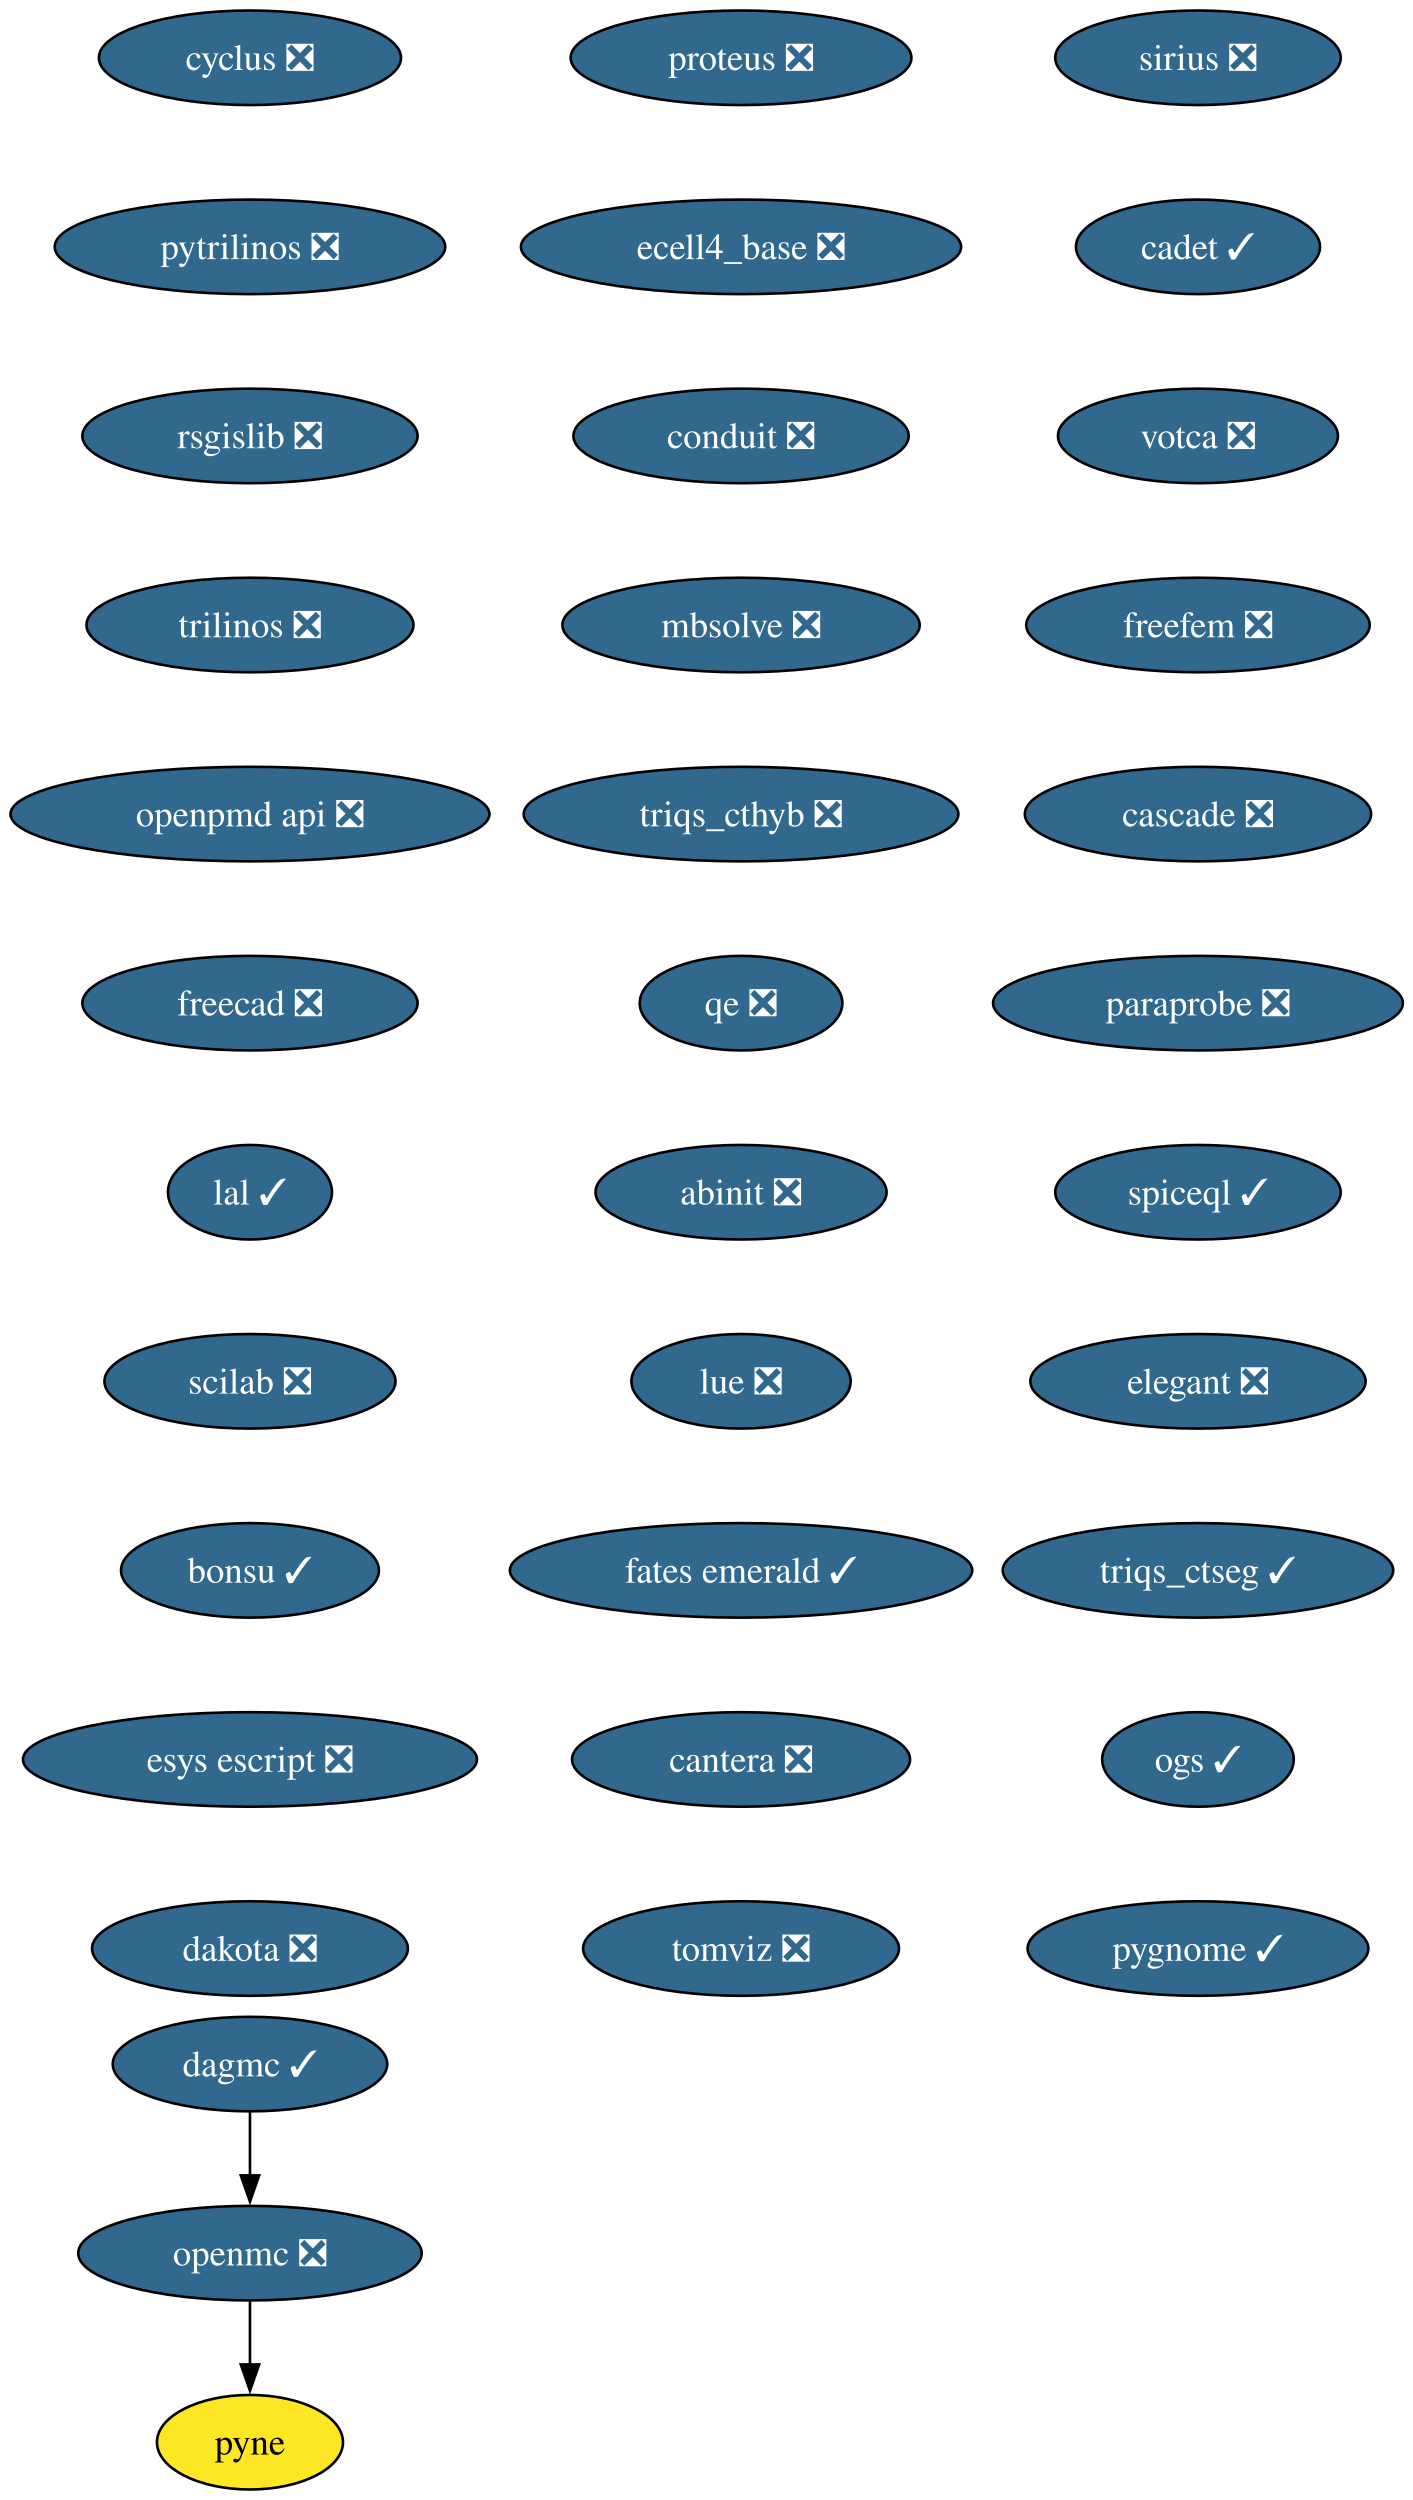
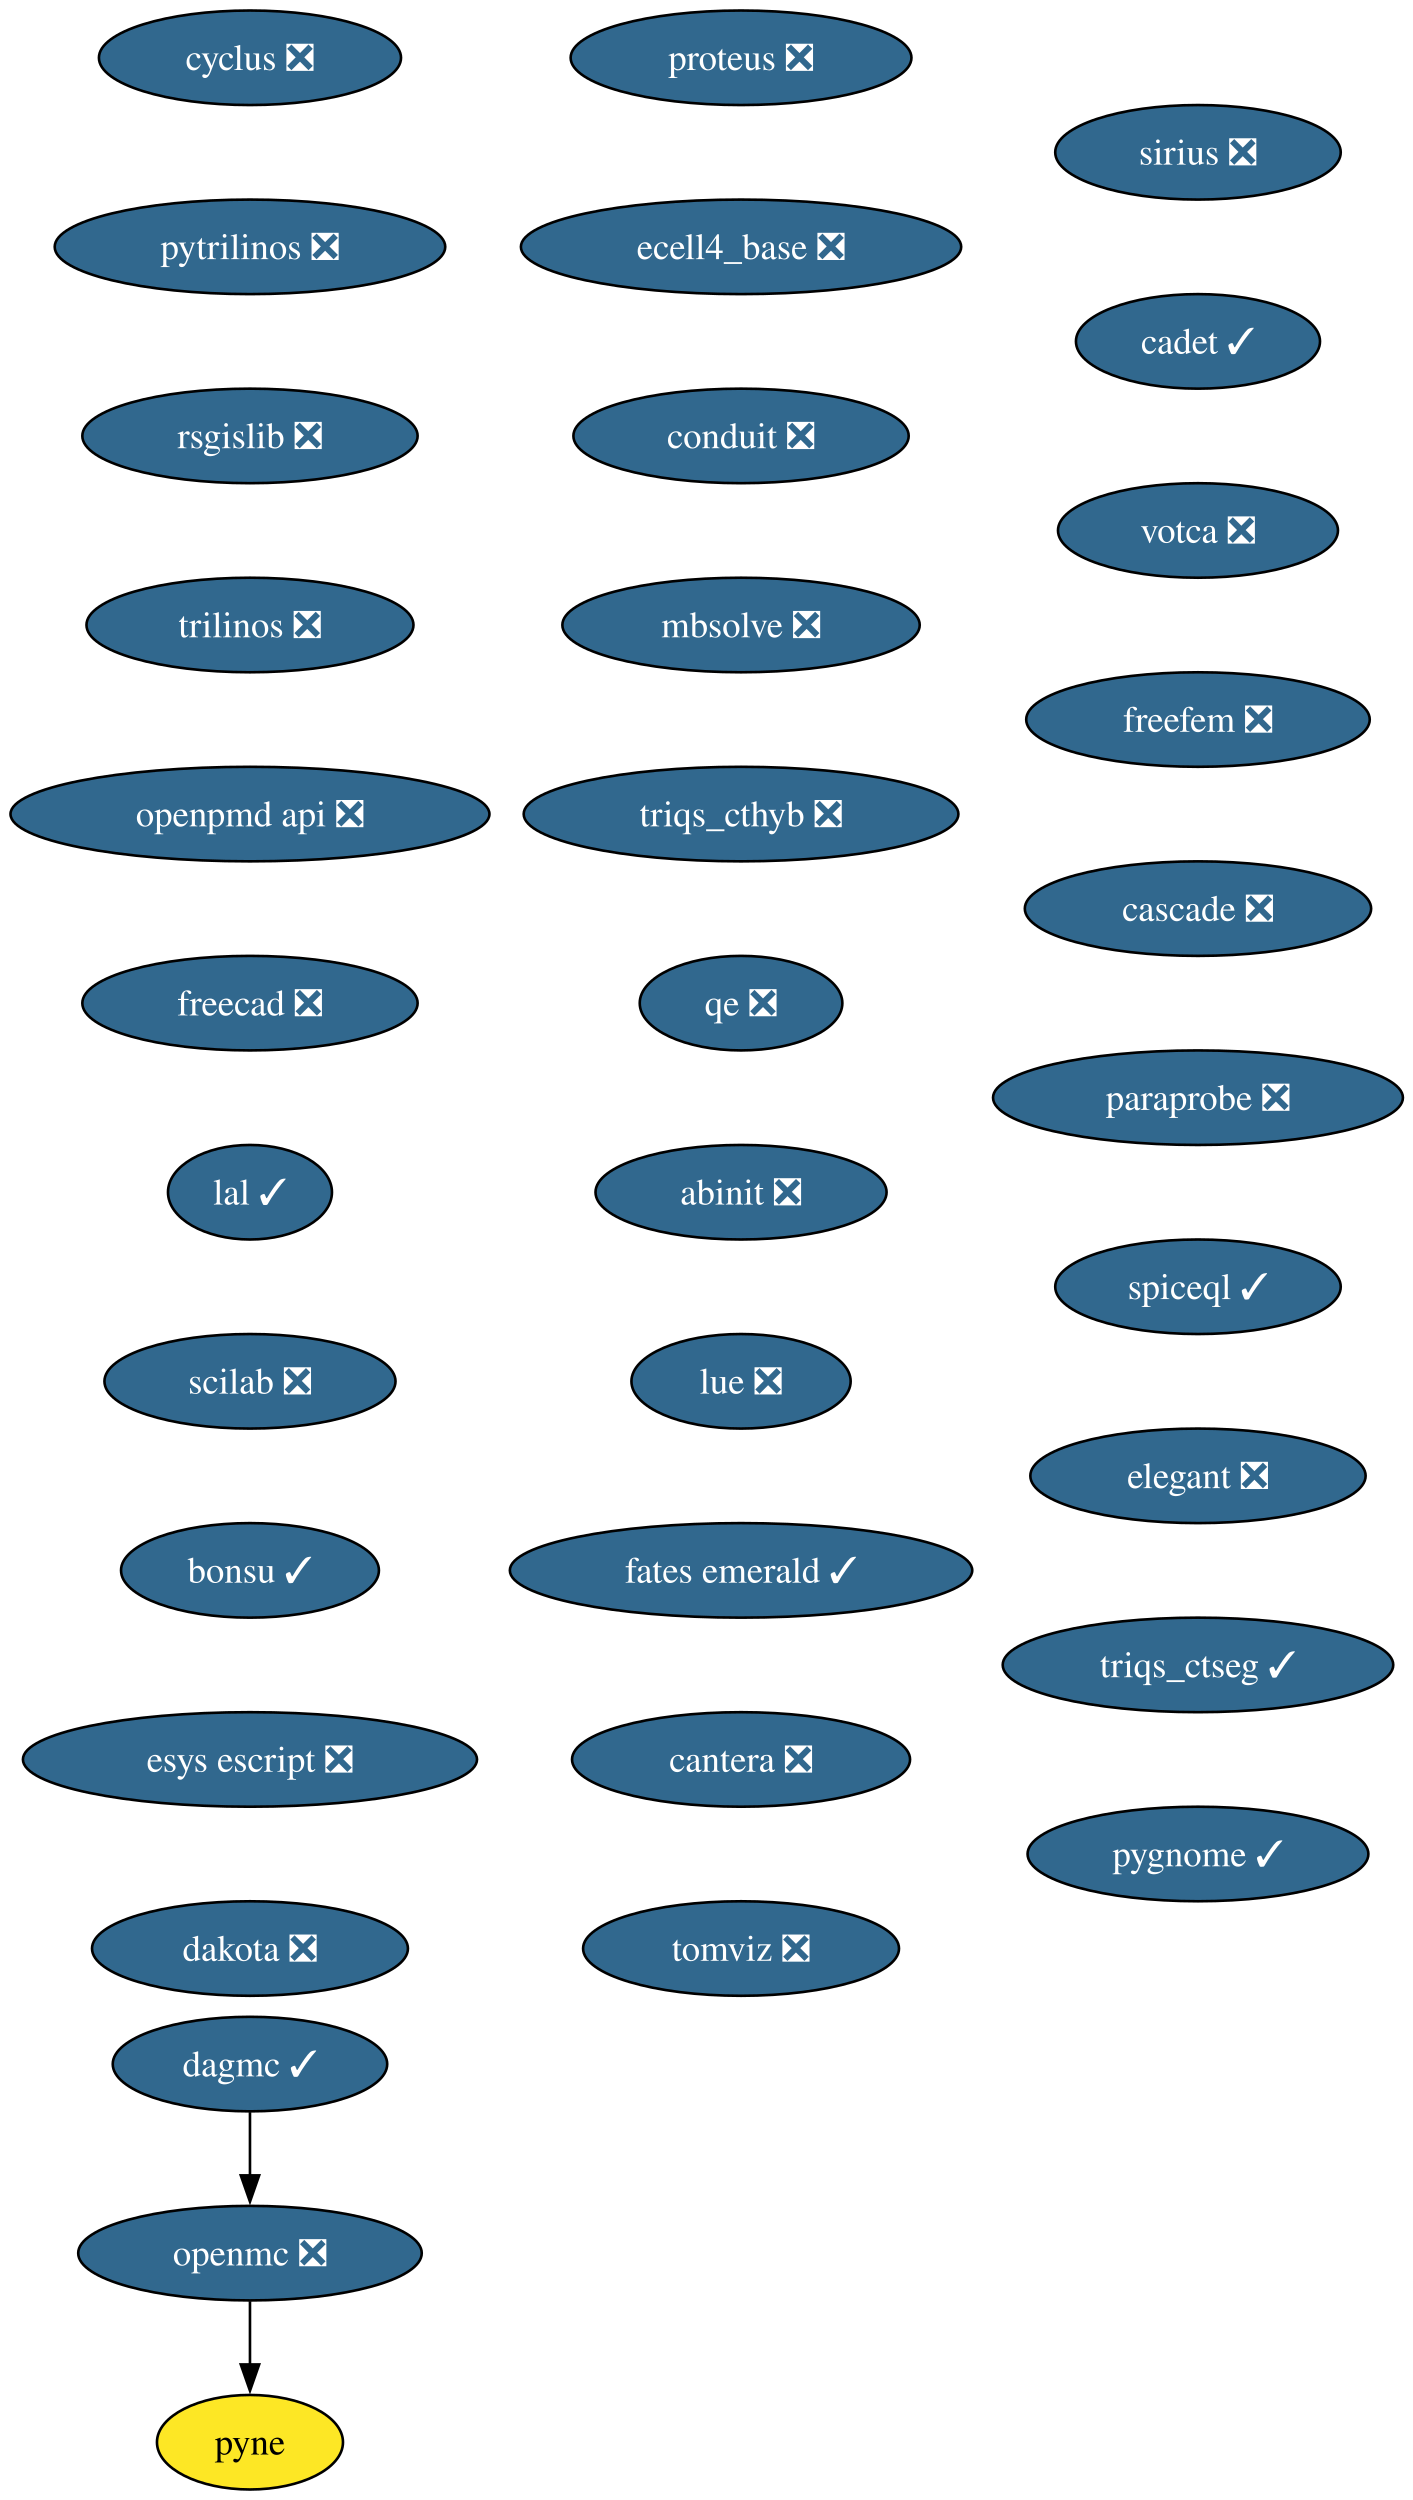
<svg xmlns="http://www.w3.org/2000/svg" xmlns:xlink="http://www.w3.org/1999/xlink" width="538pt" height="952pt" viewBox="0.00 0.00 538.00 952.00">
  <g id="graph0" class="graph" transform="scale(1 1) rotate(0) translate(4 948)">
    <polygon fill="white" stroke="none" points="-4,4 -4,-948 534.23,-948 534.23,4 -4,4" />
    <g id="node1" class="node">
      <g id="a_node1">
        <a xlink:href="https://github.com/conda-forge/cyclus-feedstock/pull/107" xlink:title="cyclus ❎">
          <ellipse fill="#31688e" stroke="black" cx="91.19" cy="-926" rx="57.52" ry="18" />
          <text xml:space="preserve" text-anchor="middle" x="91.19" y="-921.33" font-family="Times,serif" font-size="14.00" fill="white">cyclus ❎</text>
        </a>
      </g>
    </g>
    <g id="node2" class="node">
      <g id="a_node2">
        <a xlink:href="https://github.com/conda-forge/pytrilinos-feedstock/pull/60" xlink:title="pytrilinos ❎">
          <ellipse fill="#31688e" stroke="black" cx="91.19" cy="-854" rx="74.36" ry="18" />
          <text xml:space="preserve" text-anchor="middle" x="91.19" y="-849.33" font-family="Times,serif" font-size="14.00" fill="white">pytrilinos ❎</text>
        </a>
      </g>
    </g>
    <g id="node5" class="node">
      <g id="a_node5">
        <a xlink:href="https://github.com/conda-forge/rsgislib-feedstock/pull/97" xlink:title="rsgislib ❎">
          <ellipse fill="#31688e" stroke="black" cx="91.19" cy="-782" rx="63.84" ry="18" />
          <text xml:space="preserve" text-anchor="middle" x="91.19" y="-777.33" font-family="Times,serif" font-size="14.00" fill="white">rsgislib ❎</text>
        </a>
      </g>
    </g>
    <g id="node3" class="node">
      <g id="a_node3">
        <a xlink:href="https://github.com/conda-forge/openmc-feedstock/pull/79" xlink:title="openmc ❎">
          <ellipse fill="#31688e" stroke="black" cx="91.19" cy="-90" rx="65.41" ry="18" />
          <text xml:space="preserve" text-anchor="middle" x="91.19" y="-85.33" font-family="Times,serif" font-size="14.00" fill="white">openmc ❎</text>
        </a>
      </g>
    </g>
    <g id="node4" class="node">
      <g id="a_node4">
        <a xlink:href="https://github.com/conda-forge/pyne-feedstock" xlink:title="pyne">
          <ellipse fill="#fde725" stroke="black" cx="91.19" cy="-18" rx="35.42" ry="18" />
          <text xml:space="preserve" text-anchor="middle" x="91.19" y="-13.32" font-family="Times,serif" font-size="14.00">pyne</text>
        </a>
      </g>
    </g>
    <g id="edge2" class="edge">
      <path fill="none" stroke="black" d="M91.19,-71.7C91.19,-64.41 91.19,-55.73 91.19,-47.54" />
      <polygon fill="black" stroke="black" points="94.69,-47.62 91.19,-37.62 87.69,-47.62 94.69,-47.62" />
    </g>
    <g id="node6" class="node">
      <g id="a_node6">
        <a xlink:href="https://github.com/conda-forge/trilinos-feedstock/pull/53" xlink:title="trilinos ❎">
          <ellipse fill="#31688e" stroke="black" cx="91.19" cy="-710" rx="62.26" ry="18" />
          <text xml:space="preserve" text-anchor="middle" x="91.19" y="-705.33" font-family="Times,serif" font-size="14.00" fill="white">trilinos ❎</text>
        </a>
      </g>
    </g>
    <g id="node7" class="node">
      <g id="a_node7">
        <a xlink:href="https://github.com/conda-forge/openpmd-api-feedstock/pull/122" xlink:title="openpmd api ❎">
          <ellipse fill="#31688e" stroke="black" cx="91.19" cy="-638" rx="91.19" ry="18" />
          <text xml:space="preserve" text-anchor="middle" x="91.19" y="-633.33" font-family="Times,serif" font-size="14.00" fill="white">openpmd api ❎</text>
        </a>
      </g>
    </g>
    <g id="node8" class="node">
      <g id="a_node8">
        <a xlink:href="https://github.com/conda-forge/freecad-feedstock/pull/144" xlink:title="freecad ❎">
          <ellipse fill="#31688e" stroke="black" cx="91.19" cy="-566" rx="63.84" ry="18" />
          <text xml:space="preserve" text-anchor="middle" x="91.19" y="-561.33" font-family="Times,serif" font-size="14.00" fill="white">freecad ❎</text>
        </a>
      </g>
    </g>
    <g id="node9" class="node">
      <g id="a_node9">
        <a xlink:href="https://github.com/conda-forge/lal-feedstock/pull/108" xlink:title="lal ✓">
          <ellipse fill="#31688e" stroke="black" cx="91.19" cy="-494" rx="31.22" ry="18" />
          <text xml:space="preserve" text-anchor="middle" x="91.19" y="-489.32" font-family="Times,serif" font-size="14.00" fill="white">lal ✓</text>
        </a>
      </g>
    </g>
    <g id="node10" class="node">
      <g id="a_node10">
        <a xlink:href="https://github.com/conda-forge/scilab-feedstock/pull/57" xlink:title="scilab ❎">
          <ellipse fill="#31688e" stroke="black" cx="91.19" cy="-422" rx="55.42" ry="18" />
          <text xml:space="preserve" text-anchor="middle" x="91.19" y="-417.32" font-family="Times,serif" font-size="14.00" fill="white">scilab ❎</text>
        </a>
      </g>
    </g>
    <g id="node11" class="node">
      <g id="a_node11">
        <a xlink:href="https://github.com/conda-forge/bonsu-feedstock/pull/81" xlink:title="bonsu ✓">
          <ellipse fill="#31688e" stroke="black" cx="91.19" cy="-350" rx="49.1" ry="18" />
          <text xml:space="preserve" text-anchor="middle" x="91.19" y="-345.32" font-family="Times,serif" font-size="14.00" fill="white">bonsu ✓</text>
        </a>
      </g>
    </g>
    <g id="node12" class="node">
      <g id="a_node12">
        <a xlink:href="https://github.com/conda-forge/esys-escript-feedstock/pull/80" xlink:title="esys escript ❎">
          <ellipse fill="#31688e" stroke="black" cx="91.19" cy="-278" rx="86.46" ry="18" />
          <text xml:space="preserve" text-anchor="middle" x="91.19" y="-273.32" font-family="Times,serif" font-size="14.00" fill="white">esys escript ❎</text>
        </a>
      </g>
    </g>
    <g id="node13" class="node">
      <g id="a_node13">
        <a xlink:href="https://github.com/conda-forge/dakota-feedstock/pull/56" xlink:title="dakota ❎">
          <ellipse fill="#31688e" stroke="black" cx="91.19" cy="-206" rx="60.15" ry="18" />
          <text xml:space="preserve" text-anchor="middle" x="91.19" y="-201.32" font-family="Times,serif" font-size="14.00" fill="white">dakota ❎</text>
        </a>
      </g>
    </g>
    <g id="node14" class="node">
      <g id="a_node14">
        <a xlink:href="https://github.com/conda-forge/proteus-feedstock/pull/75" xlink:title="proteus ❎">
          <ellipse fill="#31688e" stroke="black" cx="278.19" cy="-926" rx="64.89" ry="18" />
          <text xml:space="preserve" text-anchor="middle" x="278.19" y="-921.33" font-family="Times,serif" font-size="14.00" fill="white">proteus ❎</text>
        </a>
      </g>
    </g>
    <g id="node15" class="node">
      <g id="a_node15">
        <a xlink:href="https://github.com/conda-forge/ecell4_base-feedstock/pull/34" xlink:title="ecell4_base ❎">
          <ellipse fill="#31688e" stroke="black" cx="278.19" cy="-854" rx="83.83" ry="18" />
          <text xml:space="preserve" text-anchor="middle" x="278.19" y="-849.33" font-family="Times,serif" font-size="14.00" fill="white">ecell4_base ❎</text>
        </a>
      </g>
    </g>
    <g id="node16" class="node">
      <g id="a_node16">
        <a xlink:href="https://github.com/conda-forge/conduit-feedstock/pull/52" xlink:title="conduit ❎">
          <ellipse fill="#31688e" stroke="black" cx="278.19" cy="-782" rx="63.84" ry="18" />
          <text xml:space="preserve" text-anchor="middle" x="278.19" y="-777.33" font-family="Times,serif" font-size="14.00" fill="white">conduit ❎</text>
        </a>
      </g>
    </g>
    <g id="node17" class="node">
      <g id="a_node17">
        <a xlink:href="https://github.com/conda-forge/mbsolve-feedstock/pull/21" xlink:title="mbsolve ❎">
          <ellipse fill="#31688e" stroke="black" cx="278.19" cy="-710" rx="68.04" ry="18" />
          <text xml:space="preserve" text-anchor="middle" x="278.19" y="-705.33" font-family="Times,serif" font-size="14.00" fill="white">mbsolve ❎</text>
        </a>
      </g>
    </g>
    <g id="node19" class="node">
      <g id="a_node19">
        <a xlink:href="https://github.com/conda-forge/triqs_cthyb-feedstock/pull/48" xlink:title="triqs_cthyb ❎">
          <ellipse fill="#31688e" stroke="black" cx="278.19" cy="-638" rx="82.77" ry="18" />
          <text xml:space="preserve" text-anchor="middle" x="278.19" y="-633.33" font-family="Times,serif" font-size="14.00" fill="white">triqs_cthyb ❎</text>
        </a>
      </g>
    </g>
    <g id="node18" class="node">
      <g id="a_node18">
        <a xlink:href="https://github.com/conda-forge/dagmc-feedstock/pull/36" xlink:title="dagmc ✓">
          <ellipse fill="#31688e" stroke="black" cx="91.19" cy="-162" rx="52.26" ry="18" />
          <text xml:space="preserve" text-anchor="middle" x="91.19" y="-157.32" font-family="Times,serif" font-size="14.00" fill="white">dagmc ✓</text>
        </a>
      </g>
    </g>
    <g id="edge15" class="edge">
      <path fill="none" stroke="black" d="M91.19,-143.7C91.19,-136.41 91.19,-127.73 91.19,-119.54" />
      <polygon fill="black" stroke="black" points="94.69,-119.62 91.19,-109.62 87.69,-119.62 94.69,-119.62" />
    </g>
    <g id="node20" class="node">
      <g id="a_node20">
        <a xlink:href="https://github.com/conda-forge/qe-feedstock/pull/71" xlink:title="qe ❎">
          <ellipse fill="#31688e" stroke="black" cx="278.19" cy="-566" rx="38.58" ry="18" />
          <text xml:space="preserve" text-anchor="middle" x="278.19" y="-561.33" font-family="Times,serif" font-size="14.00" fill="white">qe ❎</text>
        </a>
      </g>
    </g>
    <g id="node21" class="node">
      <g id="a_node21">
        <a xlink:href="https://github.com/conda-forge/abinit-feedstock/pull/70" xlink:title="abinit ❎">
          <ellipse fill="#31688e" stroke="black" cx="278.19" cy="-494" rx="55.42" ry="18" />
          <text xml:space="preserve" text-anchor="middle" x="278.19" y="-489.32" font-family="Times,serif" font-size="14.00" fill="white">abinit ❎</text>
        </a>
      </g>
    </g>
    <g id="node22" class="node">
      <g id="a_node22">
        <a xlink:href="https://github.com/conda-forge/lue-feedstock/pull/66" xlink:title="lue ❎">
          <ellipse fill="#31688e" stroke="black" cx="278.19" cy="-422" rx="41.74" ry="18" />
          <text xml:space="preserve" text-anchor="middle" x="278.19" y="-417.32" font-family="Times,serif" font-size="14.00" fill="white">lue ❎</text>
        </a>
      </g>
    </g>
    <g id="node23" class="node">
      <g id="a_node23">
        <a xlink:href="https://github.com/conda-forge/fates-emerald-feedstock/pull/22" xlink:title="fates emerald ✓">
          <ellipse fill="#31688e" stroke="black" cx="278.19" cy="-350" rx="88.04" ry="18" />
          <text xml:space="preserve" text-anchor="middle" x="278.19" y="-345.32" font-family="Times,serif" font-size="14.00" fill="white">fates emerald ✓</text>
        </a>
      </g>
    </g>
    <g id="node24" class="node">
      <g id="a_node24">
        <a xlink:href="https://github.com/conda-forge/cantera-feedstock/pull/58" xlink:title="cantera ❎">
          <ellipse fill="#31688e" stroke="black" cx="278.19" cy="-278" rx="64.36" ry="18" />
          <text xml:space="preserve" text-anchor="middle" x="278.19" y="-273.32" font-family="Times,serif" font-size="14.00" fill="white">cantera ❎</text>
        </a>
      </g>
    </g>
    <g id="node25" class="node">
      <g id="a_node25">
        <a xlink:href="https://github.com/conda-forge/tomviz-feedstock/pull/74" xlink:title="tomviz ❎">
          <ellipse fill="#31688e" stroke="black" cx="278.19" cy="-206" rx="60.15" ry="18" />
          <text xml:space="preserve" text-anchor="middle" x="278.19" y="-201.32" font-family="Times,serif" font-size="14.00" fill="white">tomviz ❎</text>
        </a>
      </g>
    </g>
    <g id="node26" class="node">
      <g id="a_node26">
        <a xlink:href="https://github.com/conda-forge/sirius-feedstock/pull/36" xlink:title="sirius ❎">
-           <ellipse fill="#31688e" stroke="black" cx="452.19" cy="-926" rx="54.36" ry="18" />
-           <text xml:space="preserve" text-anchor="middle" x="452.19" y="-921.33" font-family="Times,serif" font-size="14.00" fill="white">sirius ❎</text>
+           <ellipse fill="#31688e" stroke="black" cx="452.19" cy="-890" rx="54.36" ry="18" />
+           <text xml:space="preserve" text-anchor="middle" x="452.19" y="-885.33" font-family="Times,serif" font-size="14.00" fill="white">sirius ❎</text>
        </a>
      </g>
    </g>
    <g id="node27" class="node">
      <g id="a_node27">
        <a xlink:href="https://github.com/conda-forge/cadet-feedstock/pull/26" xlink:title="cadet ✓">
-           <ellipse fill="#31688e" stroke="black" cx="452.19" cy="-854" rx="46.47" ry="18" />
-           <text xml:space="preserve" text-anchor="middle" x="452.19" y="-849.33" font-family="Times,serif" font-size="14.00" fill="white">cadet ✓</text>
+           <ellipse fill="#31688e" stroke="black" cx="452.19" cy="-818" rx="46.47" ry="18" />
+           <text xml:space="preserve" text-anchor="middle" x="452.19" y="-813.33" font-family="Times,serif" font-size="14.00" fill="white">cadet ✓</text>
        </a>
      </g>
    </g>
    <g id="node28" class="node">
      <g id="a_node28">
        <a xlink:href="https://github.com/conda-forge/votca-feedstock/pull/27" xlink:title="votca ❎">
-           <ellipse fill="#31688e" stroke="black" cx="452.19" cy="-782" rx="53.31" ry="18" />
-           <text xml:space="preserve" text-anchor="middle" x="452.19" y="-777.33" font-family="Times,serif" font-size="14.00" fill="white">votca ❎</text>
+           <ellipse fill="#31688e" stroke="black" cx="452.19" cy="-746" rx="53.31" ry="18" />
+           <text xml:space="preserve" text-anchor="middle" x="452.19" y="-741.33" font-family="Times,serif" font-size="14.00" fill="white">votca ❎</text>
        </a>
      </g>
    </g>
    <g id="node29" class="node">
      <g id="a_node29">
        <a xlink:href="https://github.com/conda-forge/freefem-feedstock/pull/44" xlink:title="freefem ❎">
-           <ellipse fill="#31688e" stroke="black" cx="452.19" cy="-710" rx="65.41" ry="18" />
-           <text xml:space="preserve" text-anchor="middle" x="452.19" y="-705.33" font-family="Times,serif" font-size="14.00" fill="white">freefem ❎</text>
+           <ellipse fill="#31688e" stroke="black" cx="452.19" cy="-674" rx="65.41" ry="18" />
+           <text xml:space="preserve" text-anchor="middle" x="452.19" y="-669.33" font-family="Times,serif" font-size="14.00" fill="white">freefem ❎</text>
        </a>
      </g>
    </g>
    <g id="node30" class="node">
      <g id="a_node30">
        <a xlink:href="https://github.com/conda-forge/cascade-feedstock/pull/32" xlink:title="cascade ❎">
-           <ellipse fill="#31688e" stroke="black" cx="452.19" cy="-638" rx="65.94" ry="18" />
-           <text xml:space="preserve" text-anchor="middle" x="452.19" y="-633.33" font-family="Times,serif" font-size="14.00" fill="white">cascade ❎</text>
+           <ellipse fill="#31688e" stroke="black" cx="452.19" cy="-602" rx="65.94" ry="18" />
+           <text xml:space="preserve" text-anchor="middle" x="452.19" y="-597.33" font-family="Times,serif" font-size="14.00" fill="white">cascade ❎</text>
        </a>
      </g>
    </g>
    <g id="node31" class="node">
      <g id="a_node31">
        <a xlink:href="https://github.com/conda-forge/paraprobe-feedstock/pull/21" xlink:title="paraprobe ❎">
-           <ellipse fill="#31688e" stroke="black" cx="452.19" cy="-566" rx="78.04" ry="18" />
-           <text xml:space="preserve" text-anchor="middle" x="452.19" y="-561.33" font-family="Times,serif" font-size="14.00" fill="white">paraprobe ❎</text>
+           <ellipse fill="#31688e" stroke="black" cx="452.19" cy="-530" rx="78.04" ry="18" />
+           <text xml:space="preserve" text-anchor="middle" x="452.19" y="-525.33" font-family="Times,serif" font-size="14.00" fill="white">paraprobe ❎</text>
        </a>
      </g>
    </g>
    <g id="node32" class="node">
      <g id="a_node32">
        <a xlink:href="https://github.com/conda-forge/spiceql-feedstock/pull/33" xlink:title="spiceql ✓">
-           <ellipse fill="#31688e" stroke="black" cx="452.19" cy="-494" rx="54.36" ry="18" />
-           <text xml:space="preserve" text-anchor="middle" x="452.19" y="-489.32" font-family="Times,serif" font-size="14.00" fill="white">spiceql ✓</text>
+           <ellipse fill="#31688e" stroke="black" cx="452.19" cy="-458" rx="54.36" ry="18" />
+           <text xml:space="preserve" text-anchor="middle" x="452.19" y="-453.32" font-family="Times,serif" font-size="14.00" fill="white">spiceql ✓</text>
        </a>
      </g>
    </g>
    <g id="node33" class="node">
      <g id="a_node33">
        <a xlink:href="https://github.com/conda-forge/elegant-feedstock/pull/19" xlink:title="elegant ❎">
-           <ellipse fill="#31688e" stroke="black" cx="452.19" cy="-422" rx="63.84" ry="18" />
-           <text xml:space="preserve" text-anchor="middle" x="452.19" y="-417.32" font-family="Times,serif" font-size="14.00" fill="white">elegant ❎</text>
+           <ellipse fill="#31688e" stroke="black" cx="452.19" cy="-386" rx="63.84" ry="18" />
+           <text xml:space="preserve" text-anchor="middle" x="452.19" y="-381.32" font-family="Times,serif" font-size="14.00" fill="white">elegant ❎</text>
        </a>
      </g>
    </g>
    <g id="node34" class="node">
      <g id="a_node34">
        <a xlink:href="https://github.com/conda-forge/triqs_ctseg-feedstock/pull/9" xlink:title="triqs_ctseg ✓">
-           <ellipse fill="#31688e" stroke="black" cx="452.19" cy="-350" rx="74.36" ry="18" />
-           <text xml:space="preserve" text-anchor="middle" x="452.19" y="-345.32" font-family="Times,serif" font-size="14.00" fill="white">triqs_ctseg ✓</text>
+           <ellipse fill="#31688e" stroke="black" cx="452.19" cy="-314" rx="74.36" ry="18" />
+           <text xml:space="preserve" text-anchor="middle" x="452.19" y="-309.32" font-family="Times,serif" font-size="14.00" fill="white">triqs_ctseg ✓</text>
        </a>
      </g>
    </g>
    <g id="node35" class="node">
      <g id="a_node35">
-         <a xlink:href="https://github.com/conda-forge/ogs-feedstock/pull/16" xlink:title="ogs ✓">
-           <ellipse fill="#31688e" stroke="black" cx="452.19" cy="-278" rx="36.48" ry="18" />
-           <text xml:space="preserve" text-anchor="middle" x="452.19" y="-273.32" font-family="Times,serif" font-size="14.00" fill="white">ogs ✓</text>
-         </a>
-       </g>
-     </g>
-     <g id="node36" class="node">
-       <g id="a_node36">
        <a xlink:href="https://github.com/conda-forge/pygnome-feedstock/pull/4" xlink:title="pygnome ✓">
-           <ellipse fill="#31688e" stroke="black" cx="452.19" cy="-206" rx="64.89" ry="18" />
-           <text xml:space="preserve" text-anchor="middle" x="452.19" y="-201.32" font-family="Times,serif" font-size="14.00" fill="white">pygnome ✓</text>
+           <ellipse fill="#31688e" stroke="black" cx="452.19" cy="-242" rx="64.89" ry="18" />
+           <text xml:space="preserve" text-anchor="middle" x="452.19" y="-237.32" font-family="Times,serif" font-size="14.00" fill="white">pygnome ✓</text>
        </a>
      </g>
    </g>
  </g>
</svg>
